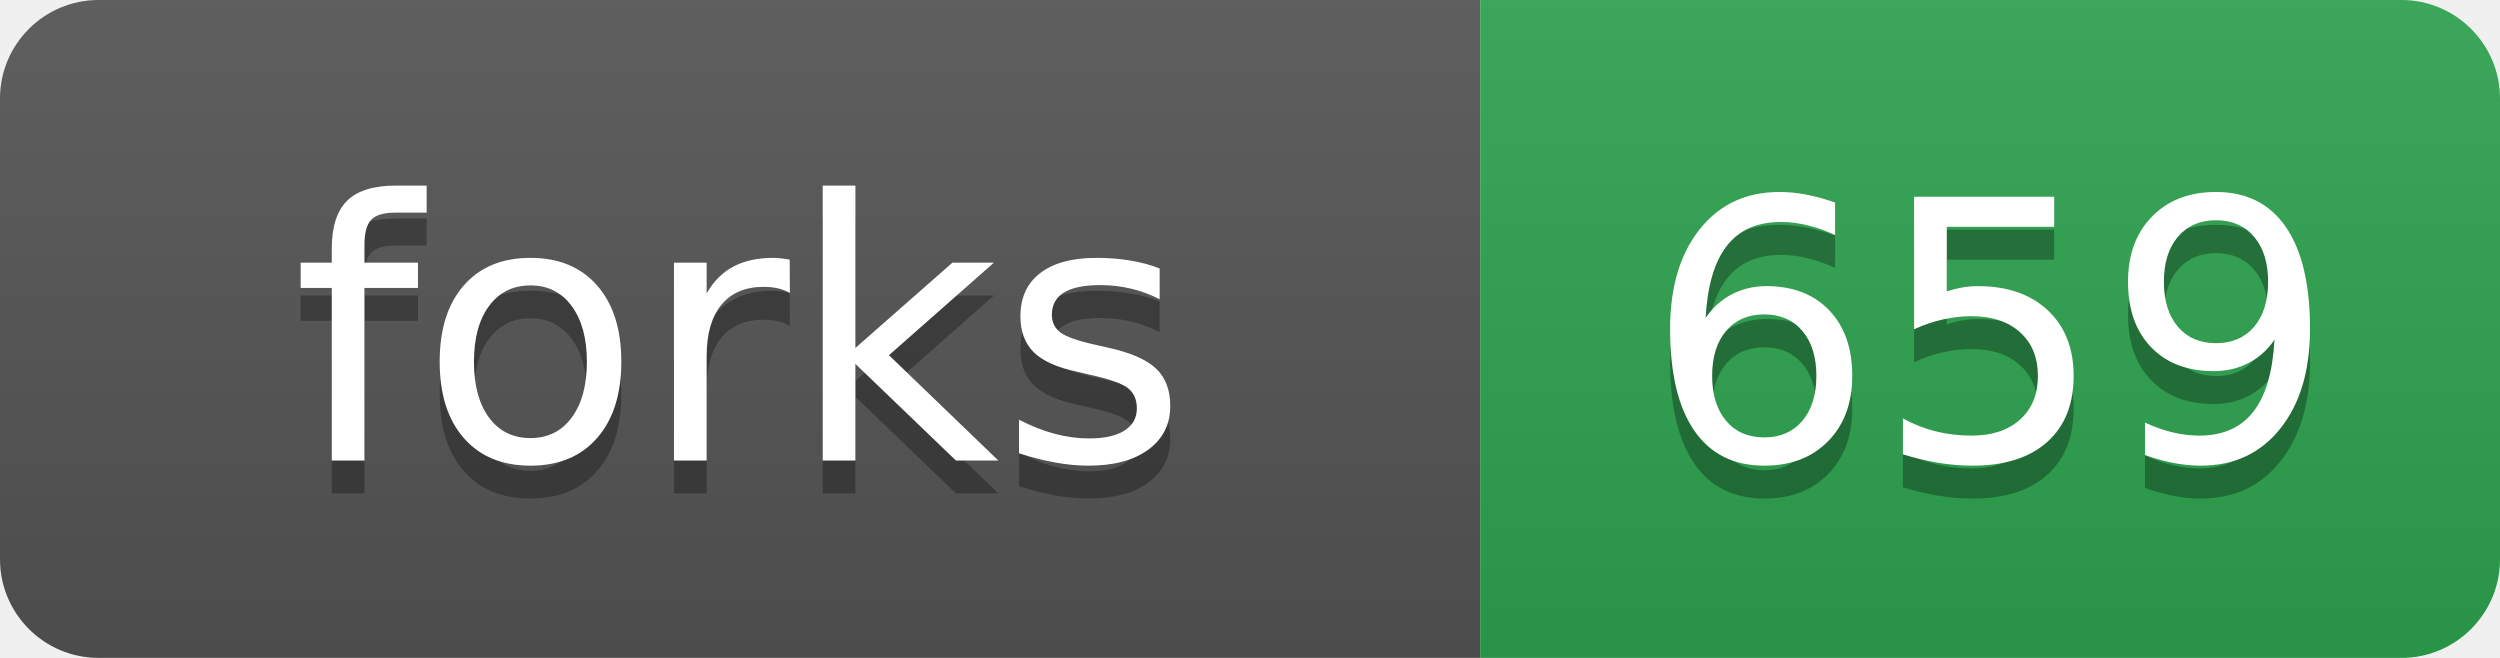
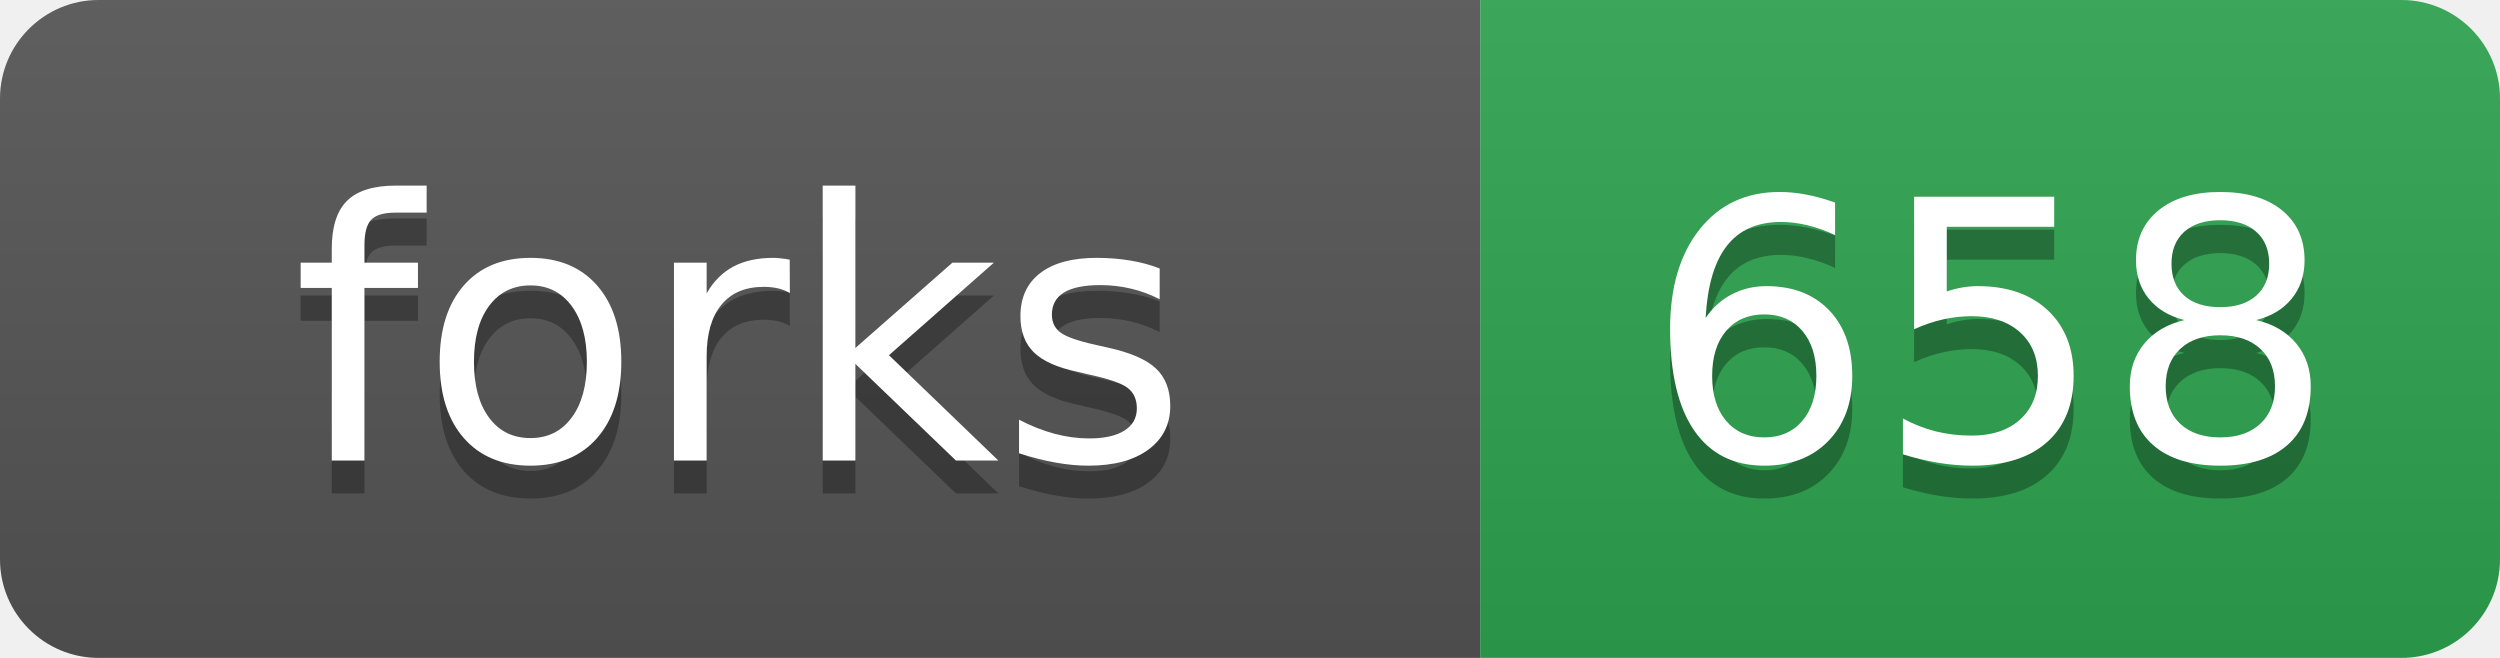
- <svg xmlns="http://www.w3.org/2000/svg" width="76" height="20" role="img" aria-label="forks: 659">
+ <svg xmlns="http://www.w3.org/2000/svg" width="76" height="20" role="img" aria-label="forks: 658">
  <linearGradient id="s" x2="0" y2="100%">
    <stop offset="0" stop-color="#bbb" stop-opacity=".1" />
    <stop offset="1" stop-opacity=".1" />
  </linearGradient>
  <clipPath id="r">
    <rect width="76" height="20" rx="3" fill="#fff" />
  </clipPath>
  <g clip-path="url(#r)">
    <rect width="45" height="20" fill="#555" />
    <rect x="45" width="31" height="20" fill="#2ea44f" />
    <rect width="76" height="20" fill="url(#s)" />
  </g>
  <g fill="#fff" text-anchor="middle" font-family="Verdana,Geneva,DejaVu Sans,sans-serif" text-rendering="geometricPrecision" font-size="110">
    <text aria-hidden="true" x="225" y="150" fill="#010101" fill-opacity=".3" transform="scale(.1)">forks</text>
    <text x="225" y="140" transform="scale(.1)">forks</text>
-     <text aria-hidden="true" x="605" y="150" fill="#010101" fill-opacity=".3" transform="scale(.1)">659</text>
-     <text x="605" y="140" transform="scale(.1)">659</text>
+     <text aria-hidden="true" x="605" y="150" fill="#010101" fill-opacity=".3" transform="scale(.1)">658</text>
+     <text x="605" y="140" transform="scale(.1)">658</text>
  </g>
</svg>
